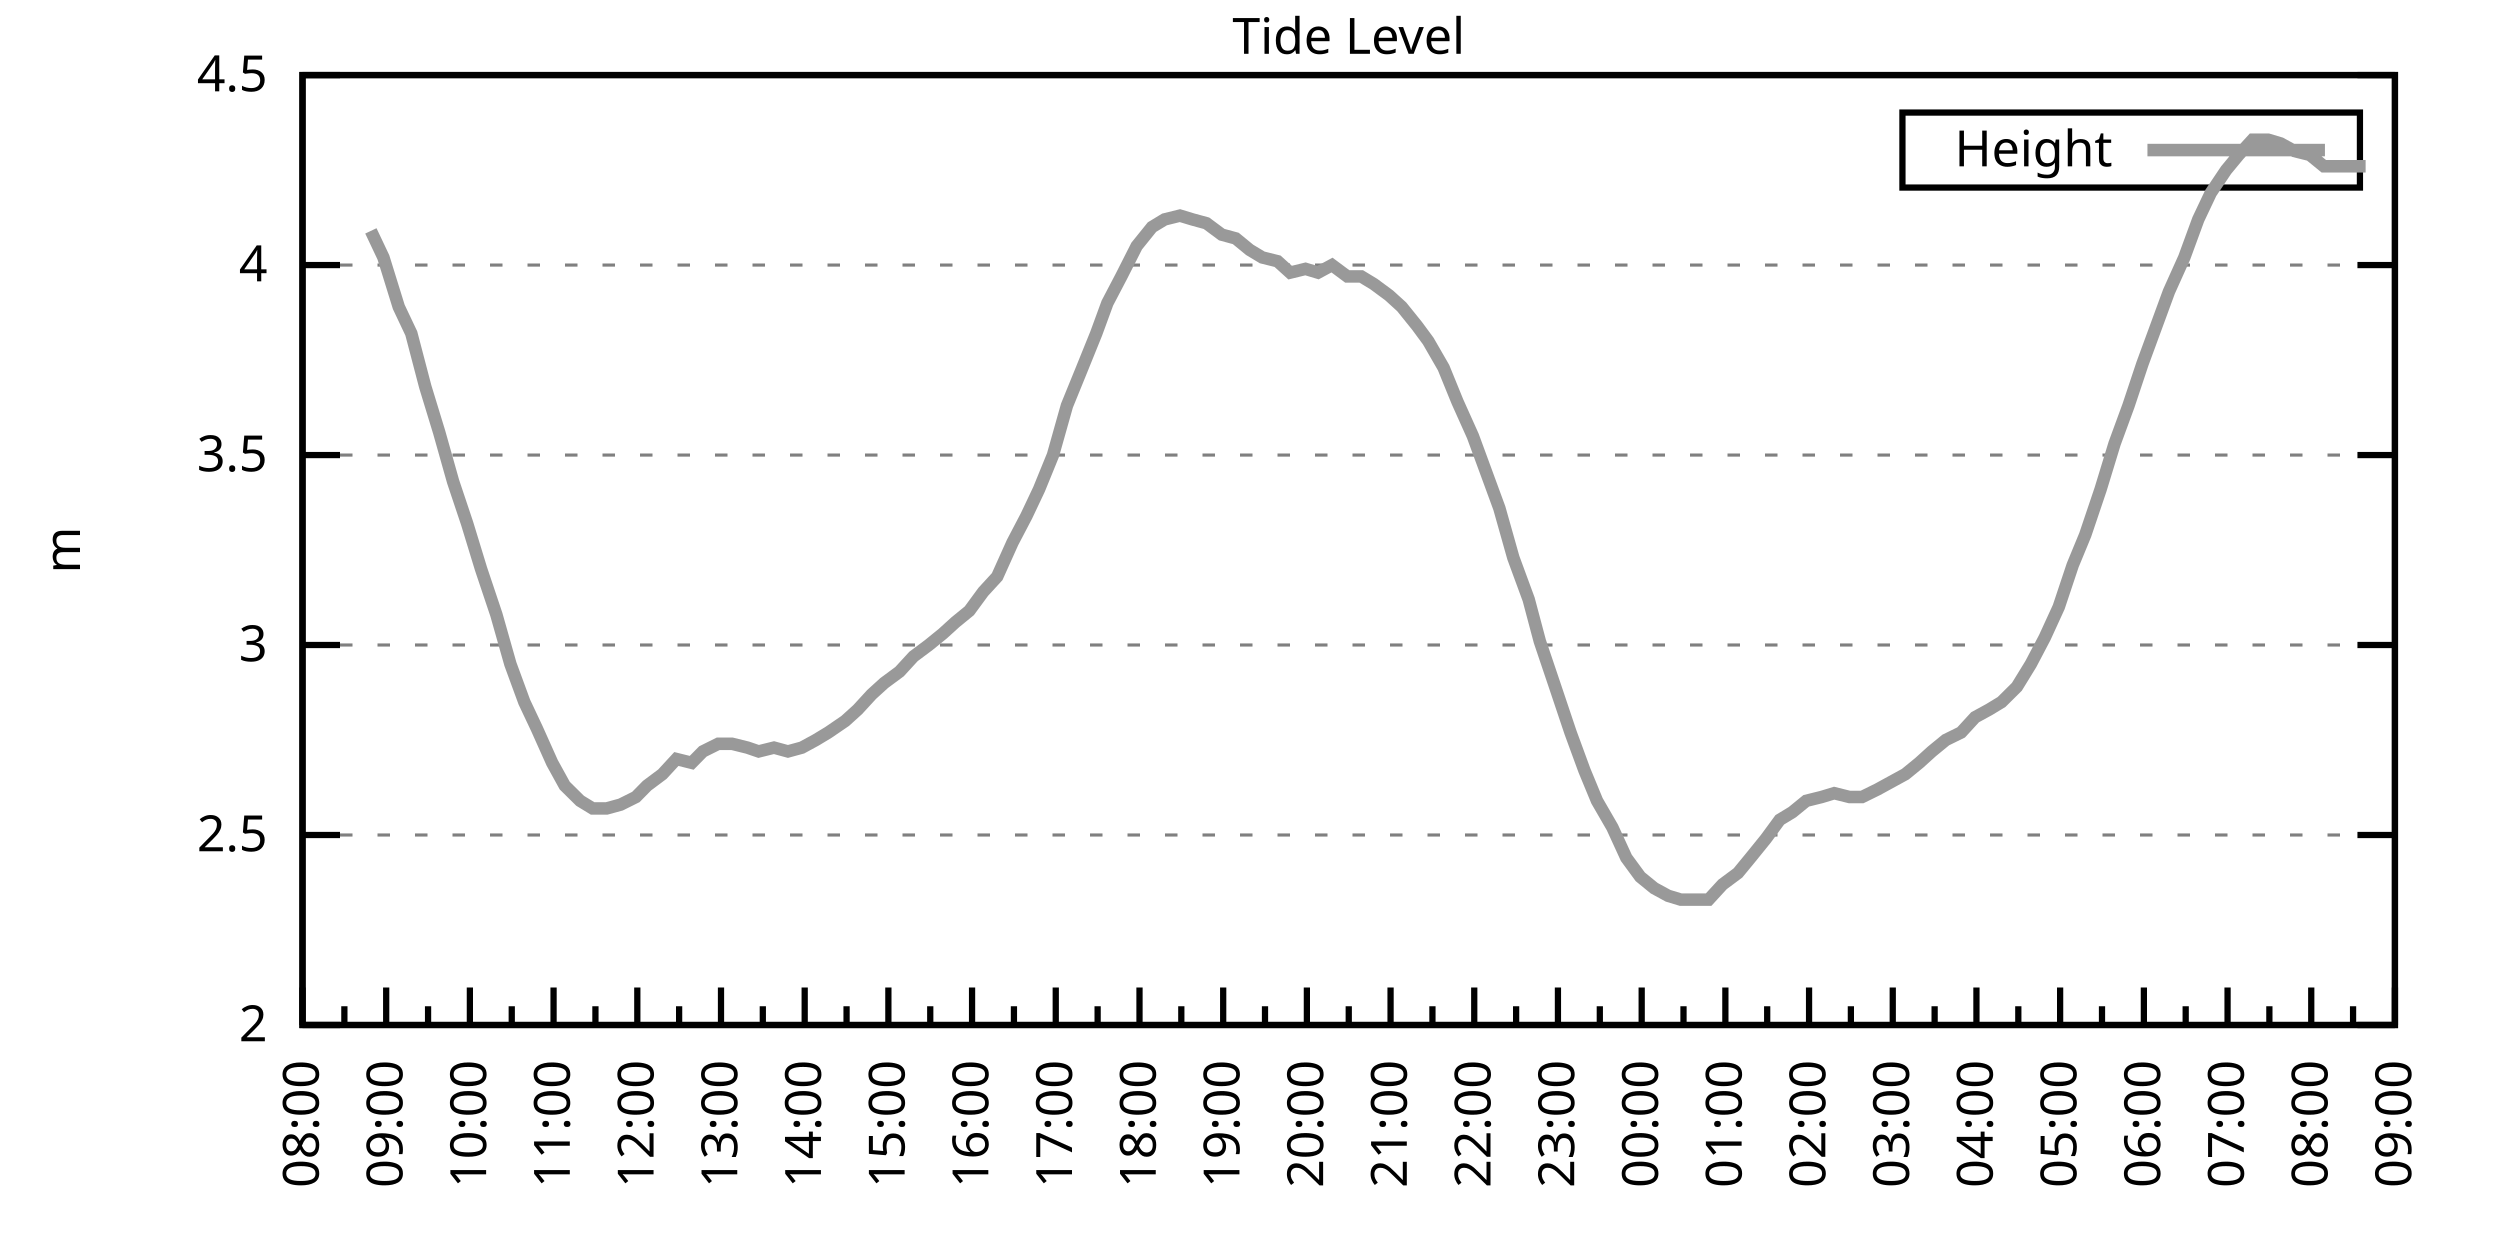
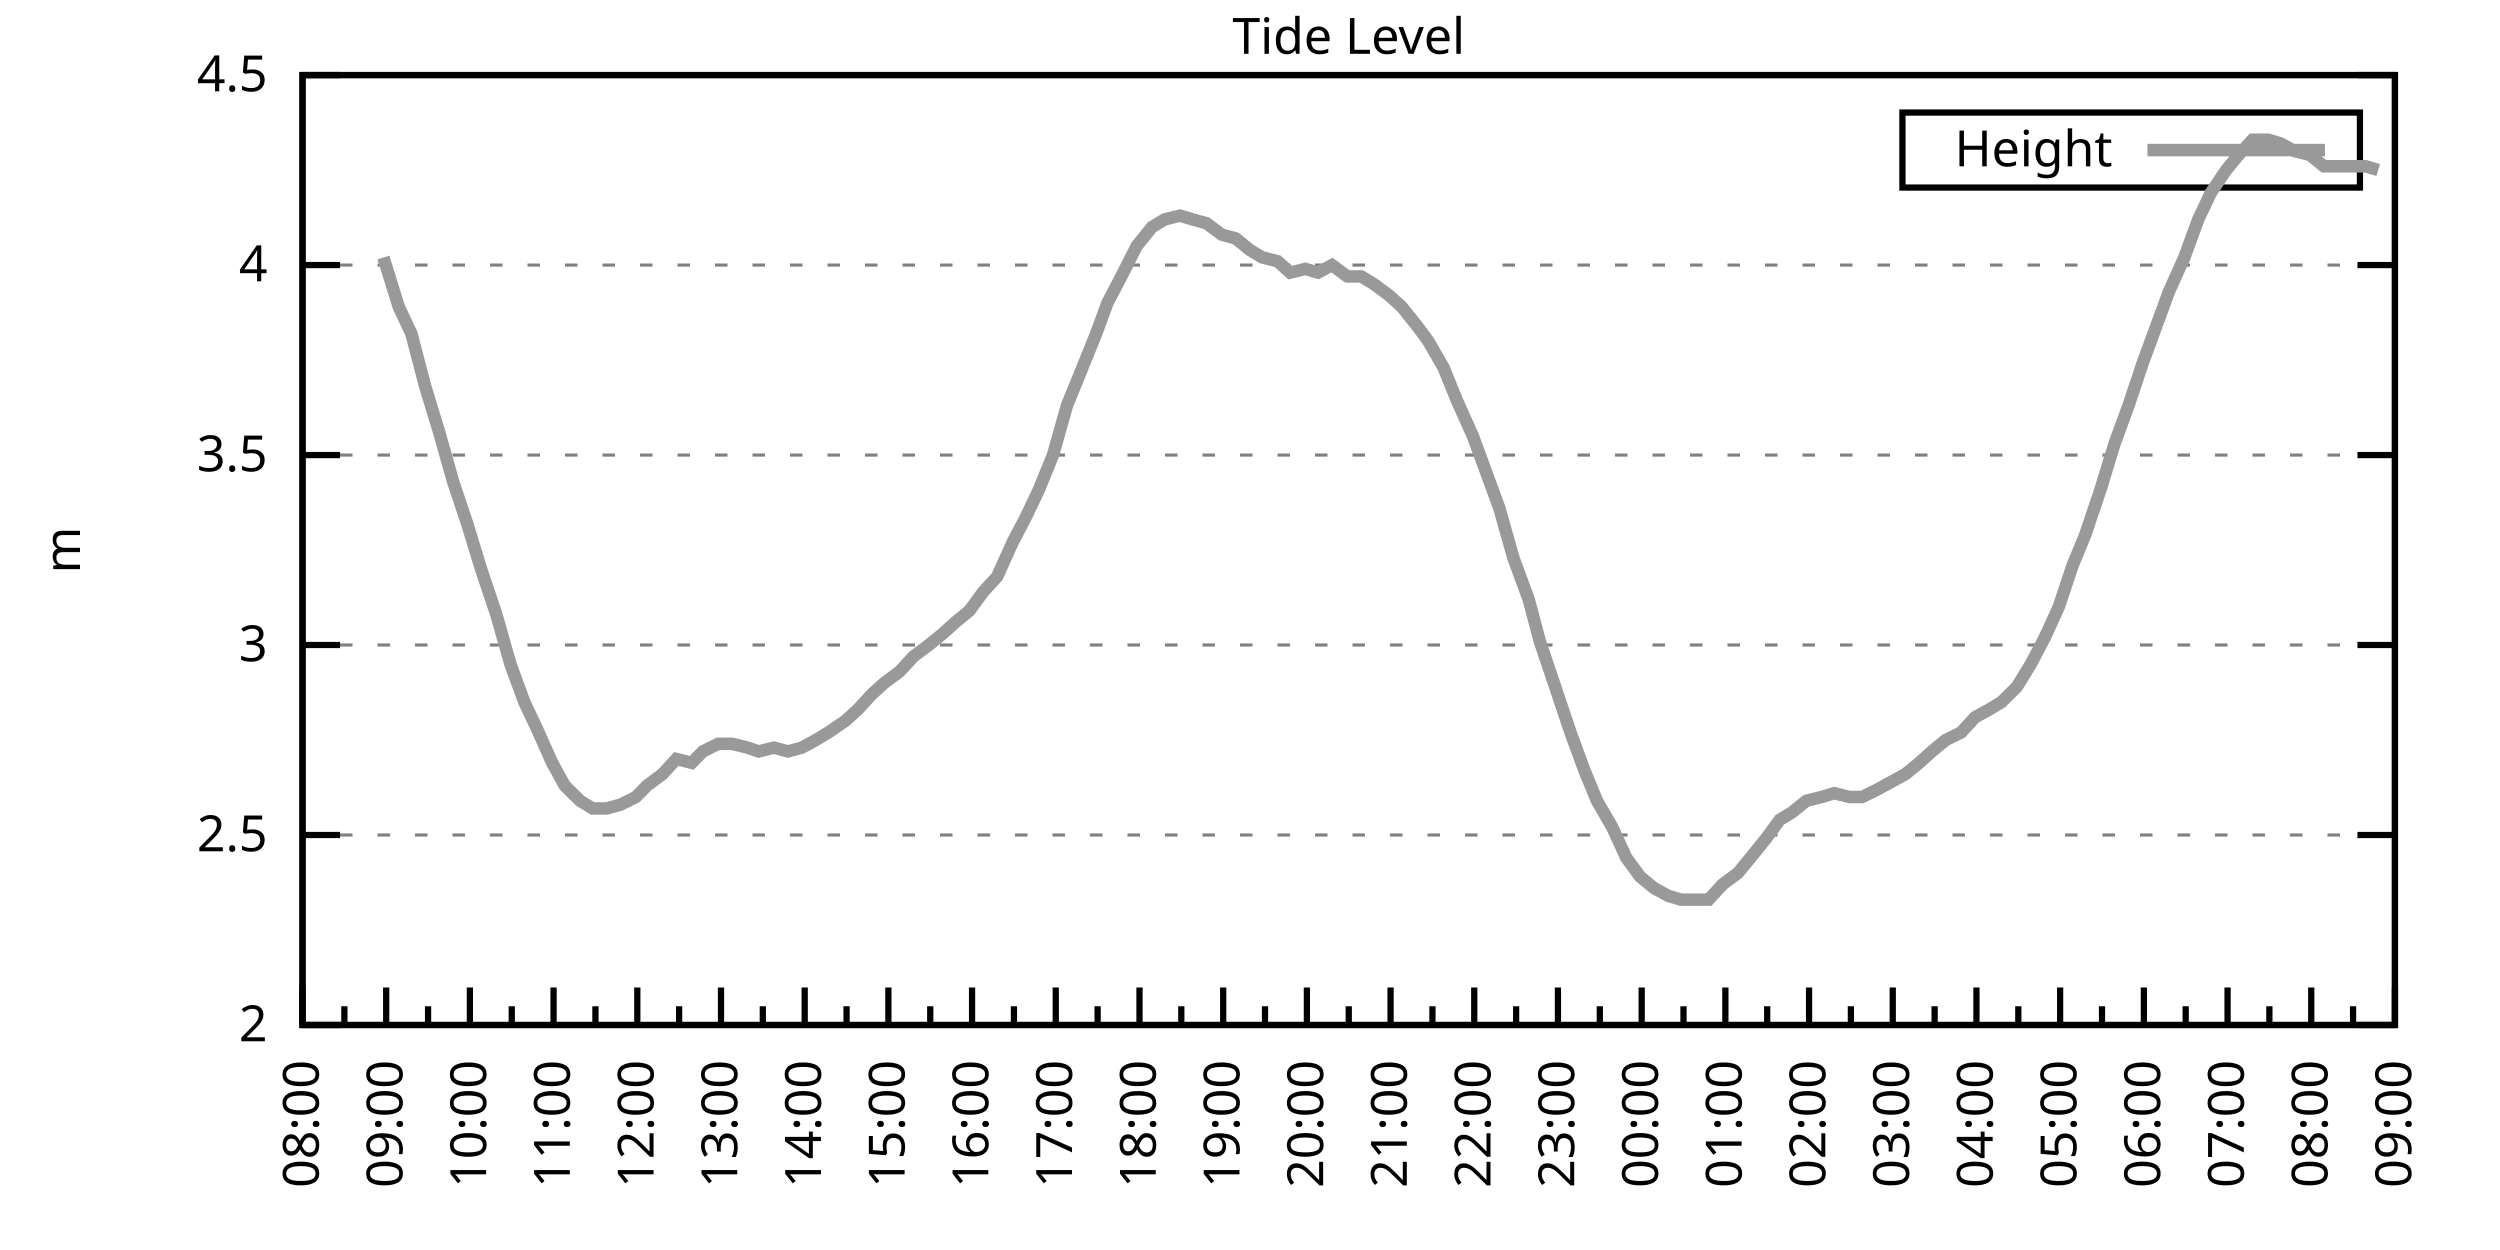
<svg xmlns="http://www.w3.org/2000/svg" xmlns:xlink="http://www.w3.org/1999/xlink" width="400" height="200" viewBox="0 0 400 200">
  <g id="gnuplot_canvas">
    <rect x="0" y="0" width="400" height="200" fill="none" />
    <defs>
      <circle id="gpDot" r="0.5" stroke-width="0.5" stroke="currentColor" />
      <path id="gpPt0" stroke-width="0.333" stroke="currentColor" d="M-1,0 h2 M0,-1 v2" />
      <path id="gpPt1" stroke-width="0.333" stroke="currentColor" d="M-1,-1 L1,1 M1,-1 L-1,1" />
      <path id="gpPt2" stroke-width="0.333" stroke="currentColor" d="M-1,0 L1,0 M0,-1 L0,1 M-1,-1 L1,1 M-1,1 L1,-1" />
      <rect id="gpPt3" stroke-width="0.333" stroke="currentColor" x="-1" y="-1" width="2" height="2" />
      <rect id="gpPt4" stroke-width="0.333" stroke="currentColor" fill="currentColor" x="-1" y="-1" width="2" height="2" />
      <circle id="gpPt5" stroke-width="0.333" stroke="currentColor" cx="0" cy="0" r="1" />
      <use xlink:href="#gpPt5" id="gpPt6" fill="currentColor" stroke="none" />
      <path id="gpPt7" stroke-width="0.333" stroke="currentColor" d="M0,-1.33 L-1.33,0.67 L1.33,0.67 z" />
      <use xlink:href="#gpPt7" id="gpPt8" fill="currentColor" stroke="none" />
      <use xlink:href="#gpPt7" id="gpPt9" stroke="currentColor" transform="rotate(180)" />
      <use xlink:href="#gpPt9" id="gpPt10" fill="currentColor" stroke="none" />
      <use xlink:href="#gpPt3" id="gpPt11" stroke="currentColor" transform="rotate(45)" />
      <use xlink:href="#gpPt11" id="gpPt12" fill="currentColor" stroke="none" />
      <path id="gpPt13" stroke-width="0.333" stroke="currentColor" d="M0,1.330 L1.265,0.411 L0.782,-1.067 L-0.782,-1.076 L-1.265,0.411 z" />
      <use xlink:href="#gpPt13" id="gpPt14" fill="currentColor" stroke="none" />
      <filter id="textbox" filterUnits="objectBoundingBox" x="0" y="0" height="1" width="1">
        <feFlood flood-color="white" flood-opacity="1" result="bgnd" />
        <feComposite in="SourceGraphic" in2="bgnd" operator="atop" />
      </filter>
      <filter id="greybox" filterUnits="objectBoundingBox" x="0" y="0" height="1" width="1">
        <feFlood flood-color="lightgrey" flood-opacity="1" result="grey" />
        <feComposite in="SourceGraphic" in2="grey" operator="atop" />
      </filter>
    </defs>
    <g fill="none" color="white" stroke="currentColor" stroke-width="1.00" stroke-linecap="butt" stroke-linejoin="miter">
</g>
    <g fill="none" color="black" stroke="currentColor" stroke-width="1.00" stroke-linecap="butt" stroke-linejoin="miter">
      <g stroke="none" shape-rendering="crispEdges">
        <polygon fill="rgb(255, 255, 255)" points="48.40,164.00 383.18,164.00 383.18,12.02 48.40,12.02 " />
      </g>
    </g>
    <g fill="none" color="black" stroke="currentColor" stroke-width="1.00" stroke-linecap="butt" stroke-linejoin="miter">
</g>
    <g fill="none" color="black" stroke="black" stroke-width="0.50" stroke-linecap="butt" stroke-linejoin="miter">
</g>
    <g fill="none" color="gray" stroke="currentColor" stroke-width="0.50" stroke-linecap="butt" stroke-linejoin="miter">
      <path stroke="gray" stroke-dasharray="2,4" class="gridline" d="M48.40,164.00 L383.19,164.00  " />
    </g>
    <g fill="none" color="gray" stroke="gray" stroke-width="1.00" stroke-linecap="butt" stroke-linejoin="miter">
</g>
    <g fill="none" color="black" stroke="currentColor" stroke-width="1.00" stroke-linecap="butt" stroke-linejoin="miter">
      <path stroke="black" d="M48.40,164.00 L54.40,164.00 M383.19,164.00 L377.19,164.00  " />
      <g transform="translate(42.80,166.60)" stroke="none" fill="black" font-family="Sans" font-size="8.00" text-anchor="end">
        <text>
          <tspan font-family="Sans"> 2</tspan>
        </text>
      </g>
    </g>
    <g fill="none" color="black" stroke="currentColor" stroke-width="1.00" stroke-linecap="butt" stroke-linejoin="miter">
</g>
    <g fill="none" color="black" stroke="black" stroke-width="0.50" stroke-linecap="butt" stroke-linejoin="miter">
</g>
    <g fill="none" color="gray" stroke="currentColor" stroke-width="0.50" stroke-linecap="butt" stroke-linejoin="miter">
      <path stroke="gray" stroke-dasharray="2,4" class="gridline" d="M48.40,133.60 L383.19,133.60  " />
    </g>
    <g fill="none" color="gray" stroke="gray" stroke-width="1.00" stroke-linecap="butt" stroke-linejoin="miter">
</g>
    <g fill="none" color="black" stroke="currentColor" stroke-width="1.00" stroke-linecap="butt" stroke-linejoin="miter">
      <path stroke="black" d="M48.40,133.60 L54.40,133.60 M383.19,133.60 L377.19,133.60  " />
      <g transform="translate(42.80,136.20)" stroke="none" fill="black" font-family="Sans" font-size="8.00" text-anchor="end">
        <text>
          <tspan font-family="Sans"> 2.5</tspan>
        </text>
      </g>
    </g>
    <g fill="none" color="black" stroke="currentColor" stroke-width="1.00" stroke-linecap="butt" stroke-linejoin="miter">
</g>
    <g fill="none" color="black" stroke="black" stroke-width="0.50" stroke-linecap="butt" stroke-linejoin="miter">
</g>
    <g fill="none" color="gray" stroke="currentColor" stroke-width="0.50" stroke-linecap="butt" stroke-linejoin="miter">
      <path stroke="gray" stroke-dasharray="2,4" class="gridline" d="M48.40,103.20 L383.19,103.20  " />
    </g>
    <g fill="none" color="gray" stroke="gray" stroke-width="1.00" stroke-linecap="butt" stroke-linejoin="miter">
</g>
    <g fill="none" color="black" stroke="currentColor" stroke-width="1.00" stroke-linecap="butt" stroke-linejoin="miter">
      <path stroke="black" d="M48.40,103.20 L54.40,103.20 M383.19,103.20 L377.19,103.20  " />
      <g transform="translate(42.80,105.80)" stroke="none" fill="black" font-family="Sans" font-size="8.00" text-anchor="end">
        <text>
          <tspan font-family="Sans"> 3</tspan>
        </text>
      </g>
    </g>
    <g fill="none" color="black" stroke="currentColor" stroke-width="1.00" stroke-linecap="butt" stroke-linejoin="miter">
</g>
    <g fill="none" color="black" stroke="black" stroke-width="0.50" stroke-linecap="butt" stroke-linejoin="miter">
</g>
    <g fill="none" color="gray" stroke="currentColor" stroke-width="0.50" stroke-linecap="butt" stroke-linejoin="miter">
      <path stroke="gray" stroke-dasharray="2,4" class="gridline" d="M48.40,72.81 L383.19,72.81  " />
    </g>
    <g fill="none" color="gray" stroke="gray" stroke-width="1.00" stroke-linecap="butt" stroke-linejoin="miter">
</g>
    <g fill="none" color="black" stroke="currentColor" stroke-width="1.00" stroke-linecap="butt" stroke-linejoin="miter">
      <path stroke="black" d="M48.40,72.81 L54.40,72.81 M383.19,72.81 L377.19,72.81  " />
      <g transform="translate(42.80,75.41)" stroke="none" fill="black" font-family="Sans" font-size="8.00" text-anchor="end">
        <text>
          <tspan font-family="Sans"> 3.5</tspan>
        </text>
      </g>
    </g>
    <g fill="none" color="black" stroke="currentColor" stroke-width="1.00" stroke-linecap="butt" stroke-linejoin="miter">
</g>
    <g fill="none" color="black" stroke="black" stroke-width="0.50" stroke-linecap="butt" stroke-linejoin="miter">
</g>
    <g fill="none" color="gray" stroke="currentColor" stroke-width="0.50" stroke-linecap="butt" stroke-linejoin="miter">
      <path stroke="gray" stroke-dasharray="2,4" class="gridline" d="M48.40,42.41 L383.19,42.41  " />
    </g>
    <g fill="none" color="gray" stroke="gray" stroke-width="1.00" stroke-linecap="butt" stroke-linejoin="miter">
</g>
    <g fill="none" color="black" stroke="currentColor" stroke-width="1.00" stroke-linecap="butt" stroke-linejoin="miter">
      <path stroke="black" d="M48.40,42.41 L54.40,42.41 M383.19,42.41 L377.19,42.41  " />
      <g transform="translate(42.80,45.01)" stroke="none" fill="black" font-family="Sans" font-size="8.00" text-anchor="end">
        <text>
          <tspan font-family="Sans"> 4</tspan>
        </text>
      </g>
    </g>
    <g fill="none" color="black" stroke="currentColor" stroke-width="1.00" stroke-linecap="butt" stroke-linejoin="miter">
</g>
    <g fill="none" color="black" stroke="black" stroke-width="0.50" stroke-linecap="butt" stroke-linejoin="miter">
</g>
    <g fill="none" color="gray" stroke="currentColor" stroke-width="0.50" stroke-linecap="butt" stroke-linejoin="miter">
      <path stroke="gray" stroke-dasharray="2,4" class="gridline" d="M48.40,12.01 L383.19,12.01  " />
    </g>
    <g fill="none" color="gray" stroke="gray" stroke-width="1.00" stroke-linecap="butt" stroke-linejoin="miter">
</g>
    <g fill="none" color="black" stroke="currentColor" stroke-width="1.00" stroke-linecap="butt" stroke-linejoin="miter">
      <path stroke="black" d="M48.40,12.01 L54.40,12.01 M383.19,12.01 L377.19,12.01  " />
      <g transform="translate(42.80,14.61)" stroke="none" fill="black" font-family="Sans" font-size="8.00" text-anchor="end">
        <text>
          <tspan font-family="Sans"> 4.5</tspan>
        </text>
      </g>
    </g>
    <g fill="none" color="black" stroke="currentColor" stroke-width="1.00" stroke-linecap="butt" stroke-linejoin="miter">
      <path stroke="black" d="M48.40,164.00 L48.40,158.00  " />
      <g transform="translate(51.00,169.60) rotate(270)" stroke="none" fill="black" font-family="Sans" font-size="8.00" text-anchor="end">
        <text>
          <tspan font-family="Sans">08:00</tspan>
        </text>
      </g>
    </g>
    <g fill="none" color="black" stroke="currentColor" stroke-width="1.00" stroke-linecap="butt" stroke-linejoin="miter">
      <path stroke="black" d="M55.10,164.00 L55.10,161.00 M61.79,164.00 L61.79,158.00  " />
      <g transform="translate(64.39,169.60) rotate(270)" stroke="none" fill="black" font-family="Sans" font-size="8.00" text-anchor="end">
        <text>
          <tspan font-family="Sans">09:00</tspan>
        </text>
      </g>
    </g>
    <g fill="none" color="black" stroke="currentColor" stroke-width="1.00" stroke-linecap="butt" stroke-linejoin="miter">
      <path stroke="black" d="M68.49,164.00 L68.49,161.00 M75.18,164.00 L75.18,158.00  " />
      <g transform="translate(77.78,169.60) rotate(270)" stroke="none" fill="black" font-family="Sans" font-size="8.00" text-anchor="end">
        <text>
          <tspan font-family="Sans">10:00</tspan>
        </text>
      </g>
    </g>
    <g fill="none" color="black" stroke="currentColor" stroke-width="1.00" stroke-linecap="butt" stroke-linejoin="miter">
      <path stroke="black" d="M81.88,164.00 L81.88,161.00 M88.57,164.00 L88.57,158.00  " />
      <g transform="translate(91.17,169.60) rotate(270)" stroke="none" fill="black" font-family="Sans" font-size="8.00" text-anchor="end">
        <text>
          <tspan font-family="Sans">11:00</tspan>
        </text>
      </g>
    </g>
    <g fill="none" color="black" stroke="currentColor" stroke-width="1.00" stroke-linecap="butt" stroke-linejoin="miter">
      <path stroke="black" d="M95.27,164.00 L95.27,161.00 M101.97,164.00 L101.97,158.00  " />
      <g transform="translate(104.57,169.60) rotate(270)" stroke="none" fill="black" font-family="Sans" font-size="8.00" text-anchor="end">
        <text>
          <tspan font-family="Sans">12:00</tspan>
        </text>
      </g>
    </g>
    <g fill="none" color="black" stroke="currentColor" stroke-width="1.00" stroke-linecap="butt" stroke-linejoin="miter">
      <path stroke="black" d="M108.66,164.00 L108.66,161.00 M115.36,164.00 L115.36,158.00  " />
      <g transform="translate(117.96,169.60) rotate(270)" stroke="none" fill="black" font-family="Sans" font-size="8.00" text-anchor="end">
        <text>
          <tspan font-family="Sans">13:00</tspan>
        </text>
      </g>
    </g>
    <g fill="none" color="black" stroke="currentColor" stroke-width="1.00" stroke-linecap="butt" stroke-linejoin="miter">
      <path stroke="black" d="M122.05,164.00 L122.05,161.00 M128.75,164.00 L128.75,158.00  " />
      <g transform="translate(131.35,169.60) rotate(270)" stroke="none" fill="black" font-family="Sans" font-size="8.00" text-anchor="end">
        <text>
          <tspan font-family="Sans">14:00</tspan>
        </text>
      </g>
    </g>
    <g fill="none" color="black" stroke="currentColor" stroke-width="1.00" stroke-linecap="butt" stroke-linejoin="miter">
      <path stroke="black" d="M135.45,164.00 L135.45,161.00 M142.14,164.00 L142.14,158.00  " />
      <g transform="translate(144.74,169.60) rotate(270)" stroke="none" fill="black" font-family="Sans" font-size="8.00" text-anchor="end">
        <text>
          <tspan font-family="Sans">15:00</tspan>
        </text>
      </g>
    </g>
    <g fill="none" color="black" stroke="currentColor" stroke-width="1.00" stroke-linecap="butt" stroke-linejoin="miter">
      <path stroke="black" d="M148.84,164.00 L148.84,161.00 M155.53,164.00 L155.53,158.00  " />
      <g transform="translate(158.13,169.60) rotate(270)" stroke="none" fill="black" font-family="Sans" font-size="8.00" text-anchor="end">
        <text>
          <tspan font-family="Sans">16:00</tspan>
        </text>
      </g>
    </g>
    <g fill="none" color="black" stroke="currentColor" stroke-width="1.00" stroke-linecap="butt" stroke-linejoin="miter">
      <path stroke="black" d="M162.23,164.00 L162.23,161.00 M168.92,164.00 L168.92,158.00  " />
      <g transform="translate(171.52,169.60) rotate(270)" stroke="none" fill="black" font-family="Sans" font-size="8.00" text-anchor="end">
        <text>
          <tspan font-family="Sans">17:00</tspan>
        </text>
      </g>
    </g>
    <g fill="none" color="black" stroke="currentColor" stroke-width="1.00" stroke-linecap="butt" stroke-linejoin="miter">
      <path stroke="black" d="M175.62,164.00 L175.62,161.00 M182.32,164.00 L182.32,158.00  " />
      <g transform="translate(184.92,169.60) rotate(270)" stroke="none" fill="black" font-family="Sans" font-size="8.00" text-anchor="end">
        <text>
          <tspan font-family="Sans">18:00</tspan>
        </text>
      </g>
    </g>
    <g fill="none" color="black" stroke="currentColor" stroke-width="1.00" stroke-linecap="butt" stroke-linejoin="miter">
      <path stroke="black" d="M189.01,164.00 L189.01,161.00 M195.71,164.00 L195.71,158.00  " />
      <g transform="translate(198.31,169.60) rotate(270)" stroke="none" fill="black" font-family="Sans" font-size="8.00" text-anchor="end">
        <text>
          <tspan font-family="Sans">19:00</tspan>
        </text>
      </g>
    </g>
    <g fill="none" color="black" stroke="currentColor" stroke-width="1.00" stroke-linecap="butt" stroke-linejoin="miter">
      <path stroke="black" d="M202.40,164.00 L202.40,161.00 M209.10,164.00 L209.10,158.00  " />
      <g transform="translate(211.70,169.60) rotate(270)" stroke="none" fill="black" font-family="Sans" font-size="8.00" text-anchor="end">
        <text>
          <tspan font-family="Sans">20:00</tspan>
        </text>
      </g>
    </g>
    <g fill="none" color="black" stroke="currentColor" stroke-width="1.00" stroke-linecap="butt" stroke-linejoin="miter">
      <path stroke="black" d="M215.80,164.00 L215.80,161.00 M222.49,164.00 L222.49,158.00  " />
      <g transform="translate(225.09,169.60) rotate(270)" stroke="none" fill="black" font-family="Sans" font-size="8.00" text-anchor="end">
        <text>
          <tspan font-family="Sans">21:00</tspan>
        </text>
      </g>
    </g>
    <g fill="none" color="black" stroke="currentColor" stroke-width="1.00" stroke-linecap="butt" stroke-linejoin="miter">
      <path stroke="black" d="M229.19,164.00 L229.19,161.00 M235.88,164.00 L235.88,158.00  " />
      <g transform="translate(238.48,169.60) rotate(270)" stroke="none" fill="black" font-family="Sans" font-size="8.00" text-anchor="end">
        <text>
          <tspan font-family="Sans">22:00</tspan>
        </text>
      </g>
    </g>
    <g fill="none" color="black" stroke="currentColor" stroke-width="1.00" stroke-linecap="butt" stroke-linejoin="miter">
      <path stroke="black" d="M242.58,164.00 L242.58,161.00 M249.27,164.00 L249.27,158.00  " />
      <g transform="translate(251.87,169.60) rotate(270)" stroke="none" fill="black" font-family="Sans" font-size="8.00" text-anchor="end">
        <text>
          <tspan font-family="Sans">23:00</tspan>
        </text>
      </g>
    </g>
    <g fill="none" color="black" stroke="currentColor" stroke-width="1.00" stroke-linecap="butt" stroke-linejoin="miter">
      <path stroke="black" d="M255.97,164.00 L255.97,161.00 M262.67,164.00 L262.67,158.00  " />
      <g transform="translate(265.27,169.60) rotate(270)" stroke="none" fill="black" font-family="Sans" font-size="8.00" text-anchor="end">
        <text>
          <tspan font-family="Sans">00:00</tspan>
        </text>
      </g>
    </g>
    <g fill="none" color="black" stroke="currentColor" stroke-width="1.00" stroke-linecap="butt" stroke-linejoin="miter">
      <path stroke="black" d="M269.36,164.00 L269.36,161.00 M276.06,164.00 L276.06,158.00  " />
      <g transform="translate(278.66,169.60) rotate(270)" stroke="none" fill="black" font-family="Sans" font-size="8.00" text-anchor="end">
        <text>
          <tspan font-family="Sans">01:00</tspan>
        </text>
      </g>
    </g>
    <g fill="none" color="black" stroke="currentColor" stroke-width="1.00" stroke-linecap="butt" stroke-linejoin="miter">
      <path stroke="black" d="M282.75,164.00 L282.75,161.00 M289.45,164.00 L289.45,158.00  " />
      <g transform="translate(292.05,169.60) rotate(270)" stroke="none" fill="black" font-family="Sans" font-size="8.00" text-anchor="end">
        <text>
          <tspan font-family="Sans">02:00</tspan>
        </text>
      </g>
    </g>
    <g fill="none" color="black" stroke="currentColor" stroke-width="1.00" stroke-linecap="butt" stroke-linejoin="miter">
      <path stroke="black" d="M296.14,164.00 L296.14,161.00 M302.84,164.00 L302.84,158.00  " />
      <g transform="translate(305.44,169.60) rotate(270)" stroke="none" fill="black" font-family="Sans" font-size="8.00" text-anchor="end">
        <text>
          <tspan font-family="Sans">03:00</tspan>
        </text>
      </g>
    </g>
    <g fill="none" color="black" stroke="currentColor" stroke-width="1.00" stroke-linecap="butt" stroke-linejoin="miter">
      <path stroke="black" d="M309.54,164.00 L309.54,161.00 M316.23,164.00 L316.23,158.00  " />
      <g transform="translate(318.83,169.60) rotate(270)" stroke="none" fill="black" font-family="Sans" font-size="8.00" text-anchor="end">
        <text>
          <tspan font-family="Sans">04:00</tspan>
        </text>
      </g>
    </g>
    <g fill="none" color="black" stroke="currentColor" stroke-width="1.00" stroke-linecap="butt" stroke-linejoin="miter">
      <path stroke="black" d="M322.93,164.00 L322.93,161.00 M329.62,164.00 L329.62,158.00  " />
      <g transform="translate(332.22,169.60) rotate(270)" stroke="none" fill="black" font-family="Sans" font-size="8.00" text-anchor="end">
        <text>
          <tspan font-family="Sans">05:00</tspan>
        </text>
      </g>
    </g>
    <g fill="none" color="black" stroke="currentColor" stroke-width="1.00" stroke-linecap="butt" stroke-linejoin="miter">
      <path stroke="black" d="M336.32,164.00 L336.32,161.00 M343.02,164.00 L343.02,158.00  " />
      <g transform="translate(345.62,169.60) rotate(270)" stroke="none" fill="black" font-family="Sans" font-size="8.00" text-anchor="end">
        <text>
          <tspan font-family="Sans">06:00</tspan>
        </text>
      </g>
    </g>
    <g fill="none" color="black" stroke="currentColor" stroke-width="1.00" stroke-linecap="butt" stroke-linejoin="miter">
      <path stroke="black" d="M349.71,164.00 L349.71,161.00 M356.41,164.00 L356.41,158.00  " />
      <g transform="translate(359.01,169.60) rotate(270)" stroke="none" fill="black" font-family="Sans" font-size="8.00" text-anchor="end">
        <text>
          <tspan font-family="Sans">07:00</tspan>
        </text>
      </g>
    </g>
    <g fill="none" color="black" stroke="currentColor" stroke-width="1.00" stroke-linecap="butt" stroke-linejoin="miter">
      <path stroke="black" d="M363.10,164.00 L363.10,161.00 M369.80,164.00 L369.80,158.00  " />
      <g transform="translate(372.40,169.60) rotate(270)" stroke="none" fill="black" font-family="Sans" font-size="8.00" text-anchor="end">
        <text>
          <tspan font-family="Sans">08:00</tspan>
        </text>
      </g>
    </g>
    <g fill="none" color="black" stroke="currentColor" stroke-width="1.00" stroke-linecap="butt" stroke-linejoin="miter">
      <path stroke="black" d="M376.49,164.00 L376.49,161.00 M383.19,164.00 L383.19,158.00  " />
      <g transform="translate(385.79,169.60) rotate(270)" stroke="none" fill="black" font-family="Sans" font-size="8.00" text-anchor="end">
        <text>
          <tspan font-family="Sans">09:00</tspan>
        </text>
      </g>
    </g>
    <g fill="none" color="black" stroke="currentColor" stroke-width="1.00" stroke-linecap="butt" stroke-linejoin="miter">
</g>
    <g fill="none" color="black" stroke="currentColor" stroke-width="1.00" stroke-linecap="butt" stroke-linejoin="miter">
      <path stroke="black" d="M48.40,12.01 L48.40,164.00 L383.19,164.00 L383.19,12.01 L48.40,12.01 Z  " />
    </g>
    <g fill="none" color="black" stroke="currentColor" stroke-width="1.00" stroke-linecap="butt" stroke-linejoin="miter">
      <g transform="translate(12.80,88.01) rotate(270)" stroke="none" fill="black" font-family="Sans" font-size="8.00" text-anchor="middle">
        <text>
          <tspan font-family="Sans">m</tspan>
        </text>
      </g>
    </g>
    <g fill="none" color="black" stroke="currentColor" stroke-width="1.00" stroke-linecap="butt" stroke-linejoin="miter">
</g>
    <g fill="none" color="black" stroke="currentColor" stroke-width="1.00" stroke-linecap="butt" stroke-linejoin="miter">
      <path stroke="black" d="M304.39,30.01 L304.39,18.01 L377.59,18.01 L377.59,30.01 L304.39,30.01 Z  " />
    </g>
    <g id="Tide_level_plot_1">
      <g fill="none" color="white" stroke="black" stroke-width="2.00" stroke-linecap="butt" stroke-linejoin="miter">
</g>
      <g fill="none" color="black" stroke="currentColor" stroke-width="2.00" stroke-linecap="butt" stroke-linejoin="miter">
        <g transform="translate(337.99,26.61)" stroke="none" fill="black" font-family="Sans" font-size="8.00" text-anchor="end">
          <text>
            <tspan font-family="Sans">Height</tspan>
          </text>
        </g>
      </g>
      <g fill="none" color="black" stroke="currentColor" stroke-width="2.00" stroke-linecap="butt" stroke-linejoin="miter">
-         <path stroke="rgb(153, 153, 153)" d="M343.59,24.01 L371.99,24.01 M59.34,36.94 L61.35,41.19 L63.80,49.10 L65.81,53.35 L68.04,61.86 L70.27,69.16   L72.50,77.06 L74.74,83.75 L76.97,91.04 L79.42,98.34 L81.66,106.24 L83.89,112.32 L85.90,116.58 L88.35,122.05   L90.36,125.70 L92.82,128.13 L94.82,129.35 L97.06,129.35 L99.29,128.74 L101.74,127.52 L103.53,125.70 L105.98,123.87   L108.22,121.44 L110.67,122.05 L112.46,120.23 L114.91,119.01 L117.14,119.01 L119.60,119.62 L121.38,120.23 L123.84,119.62   L126.07,120.23 L128.30,119.62 L130.54,118.40 L132.54,117.19 L135.22,115.36 L137.23,113.54 L139.46,111.11 L141.47,109.28   L143.93,107.46 L146.16,105.03 L148.61,103.20 L150.85,101.38 L152.85,99.56 L155.09,97.73 L157.32,94.69 L159.55,92.26   L162.01,86.79 L164.24,82.53 L166.25,78.28 L168.48,72.81 L170.71,64.90 L172.94,59.43 L175.40,53.35 L177.18,48.49   L179.41,44.23 L181.87,39.37 L184.32,36.33 L186.33,35.11 L188.79,34.50 L190.80,35.11 L193.03,35.72 L195.48,37.54   L197.72,38.15 L199.95,39.98 L201.96,41.19 L204.41,41.80 L206.42,43.62 L208.88,43.02 L210.88,43.62 L213.12,42.41   L215.57,44.23 L217.80,44.23 L219.81,45.45 L222.27,47.27 L224.28,49.10 L226.73,52.14 L228.52,54.57 L230.97,58.82   L233.20,64.29 L235.66,69.77 L237.67,75.24 L239.90,81.32 L242.13,89.22 L244.59,95.91 L246.37,102.60 L248.83,109.89   L251.28,117.19 L253.51,123.27 L255.52,128.13 L257.98,132.39 L260.21,137.25 L262.44,140.29 L264.67,142.11 L266.91,143.33   L268.92,143.94 L271.37,143.94 L273.38,143.94 L275.61,141.51 L278.07,139.68 L280.07,137.25 L282.53,134.21 L284.76,131.17   L286.77,129.95 L289.00,128.13 L291.46,127.52 L293.47,126.91 L295.92,127.52 L297.93,127.52 L300.39,126.31 L302.62,125.09   L304.85,123.87 L307.08,122.05 L309.09,120.23 L311.32,118.40 L313.78,117.19 L316.01,114.76 L318.24,113.54 L320.25,112.32   L322.70,109.89 L324.94,106.24 L327.17,101.99 L329.40,97.12 L331.63,90.44 L333.64,85.57 L336.10,78.28 L338.33,70.98   L340.56,64.90 L342.79,58.21 L344.80,52.74 L347.03,46.66 L349.49,41.19 L351.72,35.11 L353.73,30.86 L356.18,27.21   L358.19,24.78 L360.42,22.35 L362.88,22.35 L364.89,22.95 L367.12,24.17 L369.58,24.78 L371.81,26.60 L373.82,26.60   L376.27,26.60 L378.50,26.60  " />
+         <path stroke="rgb(153, 153, 153)" d="M343.59,24.01 L371.99,24.01 M61.35,41.19 L63.80,49.10 L65.81,53.35 L68.04,61.86 L70.27,69.16 L72.50,77.06   L74.74,83.75 L76.97,91.04 L79.42,98.34 L81.66,106.24 L83.89,112.32 L85.90,116.58 L88.35,122.05 L90.36,125.70   L92.82,128.13 L94.82,129.35 L97.06,129.35 L99.29,128.74 L101.74,127.52 L103.53,125.70 L105.98,123.87 L108.22,121.44   L110.67,122.05 L112.46,120.23 L114.91,119.01 L117.14,119.01 L119.60,119.62 L121.38,120.23 L123.84,119.62 L126.07,120.23   L128.30,119.62 L130.54,118.40 L132.54,117.19 L135.22,115.36 L137.23,113.54 L139.46,111.11 L141.47,109.28 L143.93,107.46   L146.16,105.03 L148.61,103.20 L150.85,101.38 L152.85,99.56 L155.09,97.73 L157.32,94.69 L159.55,92.26 L162.01,86.79   L164.24,82.53 L166.25,78.28 L168.48,72.81 L170.71,64.90 L172.94,59.43 L175.40,53.35 L177.18,48.49 L179.41,44.23   L181.87,39.37 L184.32,36.33 L186.33,35.11 L188.79,34.50 L190.80,35.11 L193.03,35.72 L195.48,37.54 L197.72,38.15   L199.95,39.98 L201.96,41.19 L204.41,41.80 L206.42,43.62 L208.88,43.02 L210.88,43.62 L213.12,42.41 L215.57,44.23   L217.80,44.23 L219.81,45.45 L222.27,47.27 L224.28,49.10 L226.73,52.14 L228.52,54.57 L230.97,58.82 L233.20,64.29   L235.66,69.77 L237.67,75.24 L239.90,81.32 L242.13,89.22 L244.59,95.91 L246.37,102.60 L248.83,109.89 L251.28,117.19   L253.51,123.27 L255.52,128.13 L257.98,132.39 L260.21,137.25 L262.44,140.29 L264.67,142.11 L266.91,143.33 L268.92,143.94   L271.37,143.94 L273.38,143.94 L275.61,141.51 L278.07,139.68 L280.07,137.25 L282.53,134.21 L284.76,131.17 L286.77,129.95   L289.00,128.13 L291.46,127.52 L293.47,126.91 L295.92,127.52 L297.93,127.52 L300.39,126.31 L302.62,125.09 L304.85,123.87   L307.08,122.05 L309.09,120.23 L311.32,118.40 L313.78,117.19 L316.01,114.76 L318.24,113.54 L320.25,112.32 L322.70,109.89   L324.94,106.24 L327.17,101.99 L329.40,97.12 L331.63,90.44 L333.64,85.57 L336.10,78.28 L338.33,70.98 L340.56,64.90   L342.79,58.21 L344.80,52.74 L347.03,46.66 L349.49,41.19 L351.72,35.11 L353.73,30.86 L356.18,27.21 L358.19,24.78   L360.42,22.35 L362.88,22.35 L364.89,22.95 L367.12,24.17 L369.58,24.78 L371.81,26.60 L373.82,26.60 L376.27,26.60   L378.50,26.60 L380.51,27.21  " />
      </g>
    </g>
    <g fill="none" color="black" stroke="currentColor" stroke-width="2.00" stroke-linecap="butt" stroke-linejoin="miter">
</g>
    <g fill="none" color="black" stroke="black" stroke-width="1.00" stroke-linecap="butt" stroke-linejoin="miter">
</g>
    <g fill="none" color="black" stroke="currentColor" stroke-width="1.00" stroke-linecap="butt" stroke-linejoin="miter">
      <path stroke="black" d="M48.40,12.01 L48.40,164.00 L383.19,164.00 L383.19,12.01 L48.40,12.01 Z  " />
    </g>
    <g fill="none" color="black" stroke="currentColor" stroke-width="1.00" stroke-linecap="butt" stroke-linejoin="miter">
      <g transform="translate(215.79,8.61)" stroke="none" fill="black" font-family="Sans" font-size="8.00" text-anchor="middle">
        <text>
          <tspan font-family="Sans">Tide Level</tspan>
        </text>
      </g>
    </g>
    <g fill="none" color="black" stroke="currentColor" stroke-width="1.00" stroke-linecap="butt" stroke-linejoin="miter">
</g>
  </g>
</svg>
